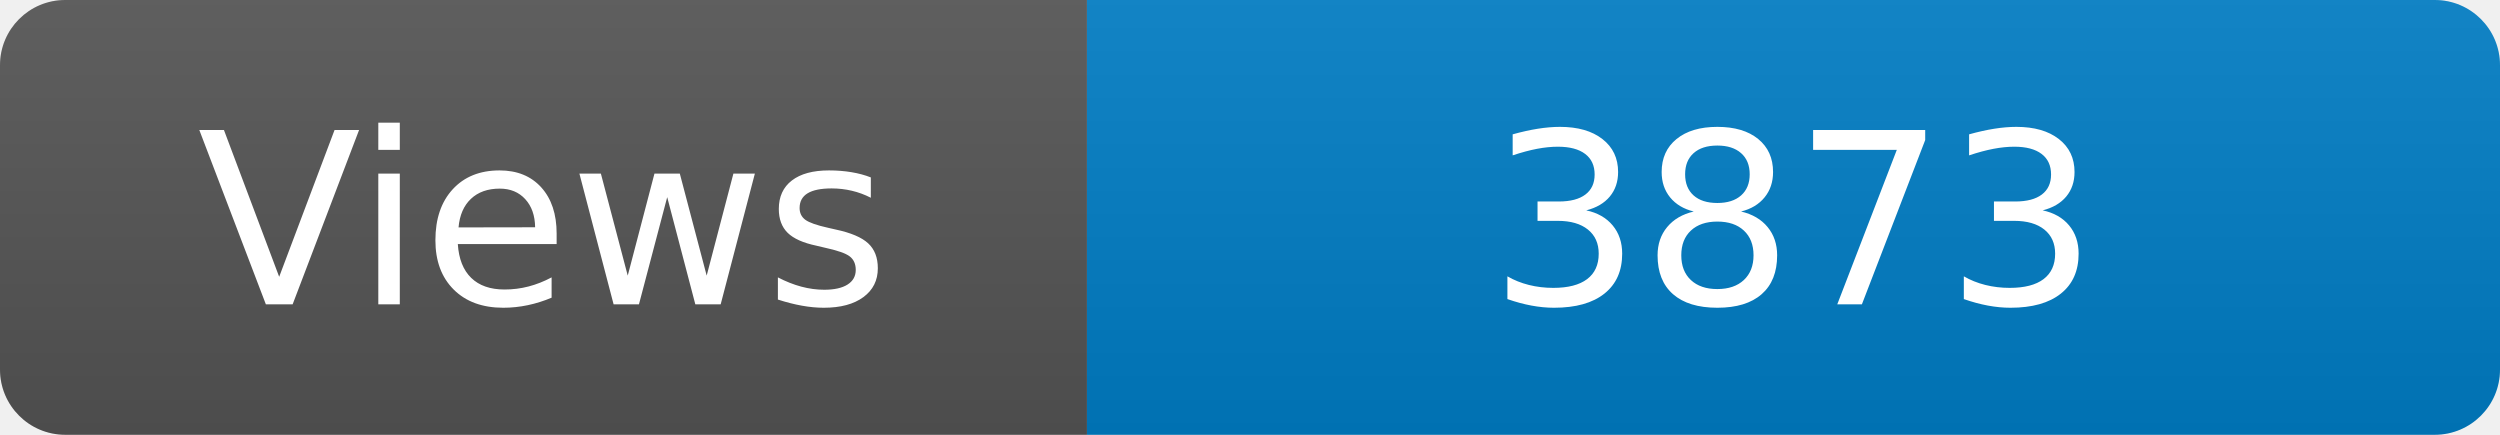
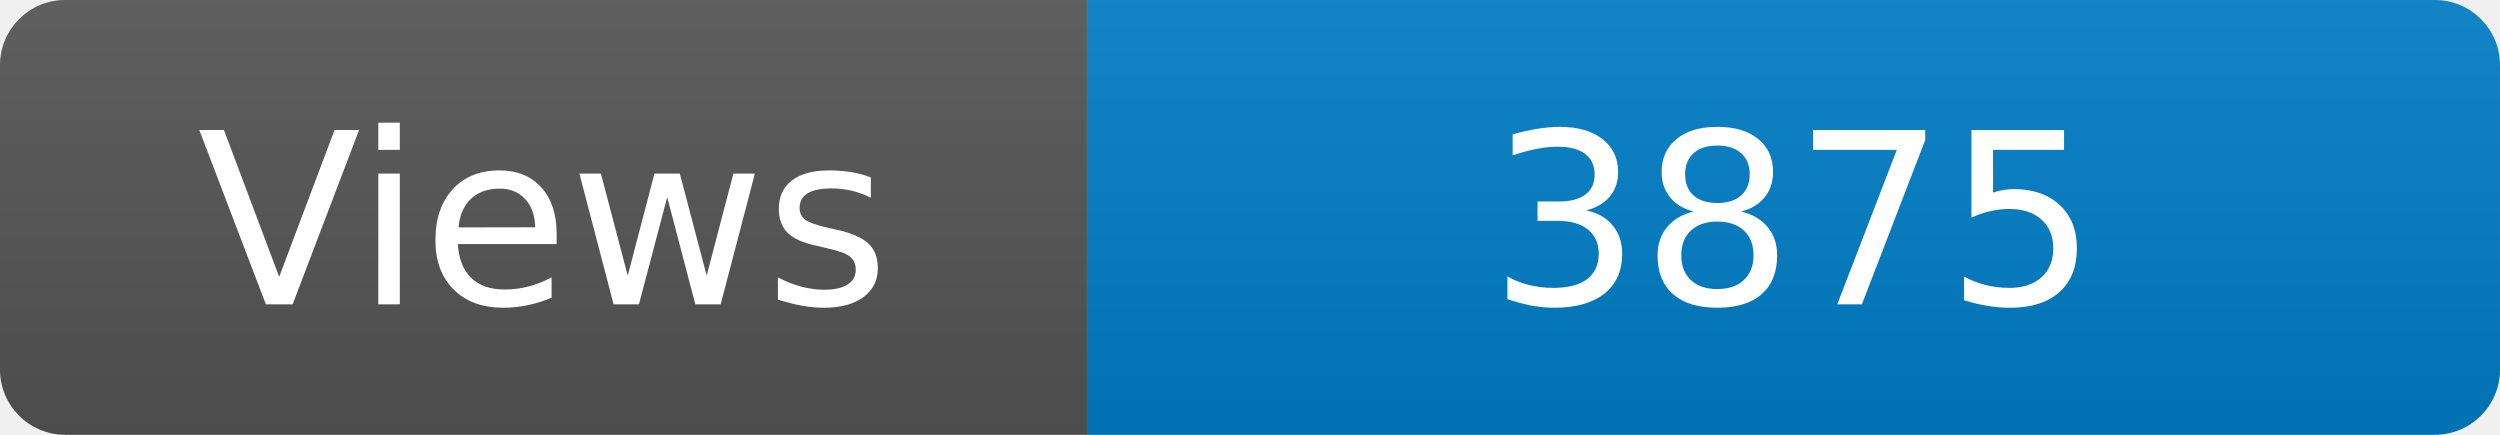
<svg xmlns="http://www.w3.org/2000/svg" width="115" height="20" role="img" aria-label="Maintained?: yes">
  <linearGradient id="s" x2="0" y2="100%">
    <stop offset="0" stop-color="#bbb" stop-opacity=".1" />
    <stop offset="1" stop-opacity=".1" />
  </linearGradient>
  <clipPath id="r">
    <rect width="115" height="20" rx="3" fill="#fff" />
  </clipPath>
  <g clip-path="url(#r)">
    <rect width="50" height="20" fill="#555" />
    <rect x="50" width="160" height="20" fill="#007ec6" />
    <rect width="115" height="20" fill="url(#s)" />
  </g>
  <g fill="#fff" text-anchor="middle" font-family="Verdana,Geneva,DejaVu Sans,sans-serif" font-size="110">
    <text x="250" y="140" transform="scale(.1)" fill="#fff">Views</text>
-     <text x="825" y="140" transform="scale(.1)" fill="#fff">3873</text>
+     <text x="825" y="140" transform="scale(.1)" fill="#fff">3875</text>
  </g>
</svg>
